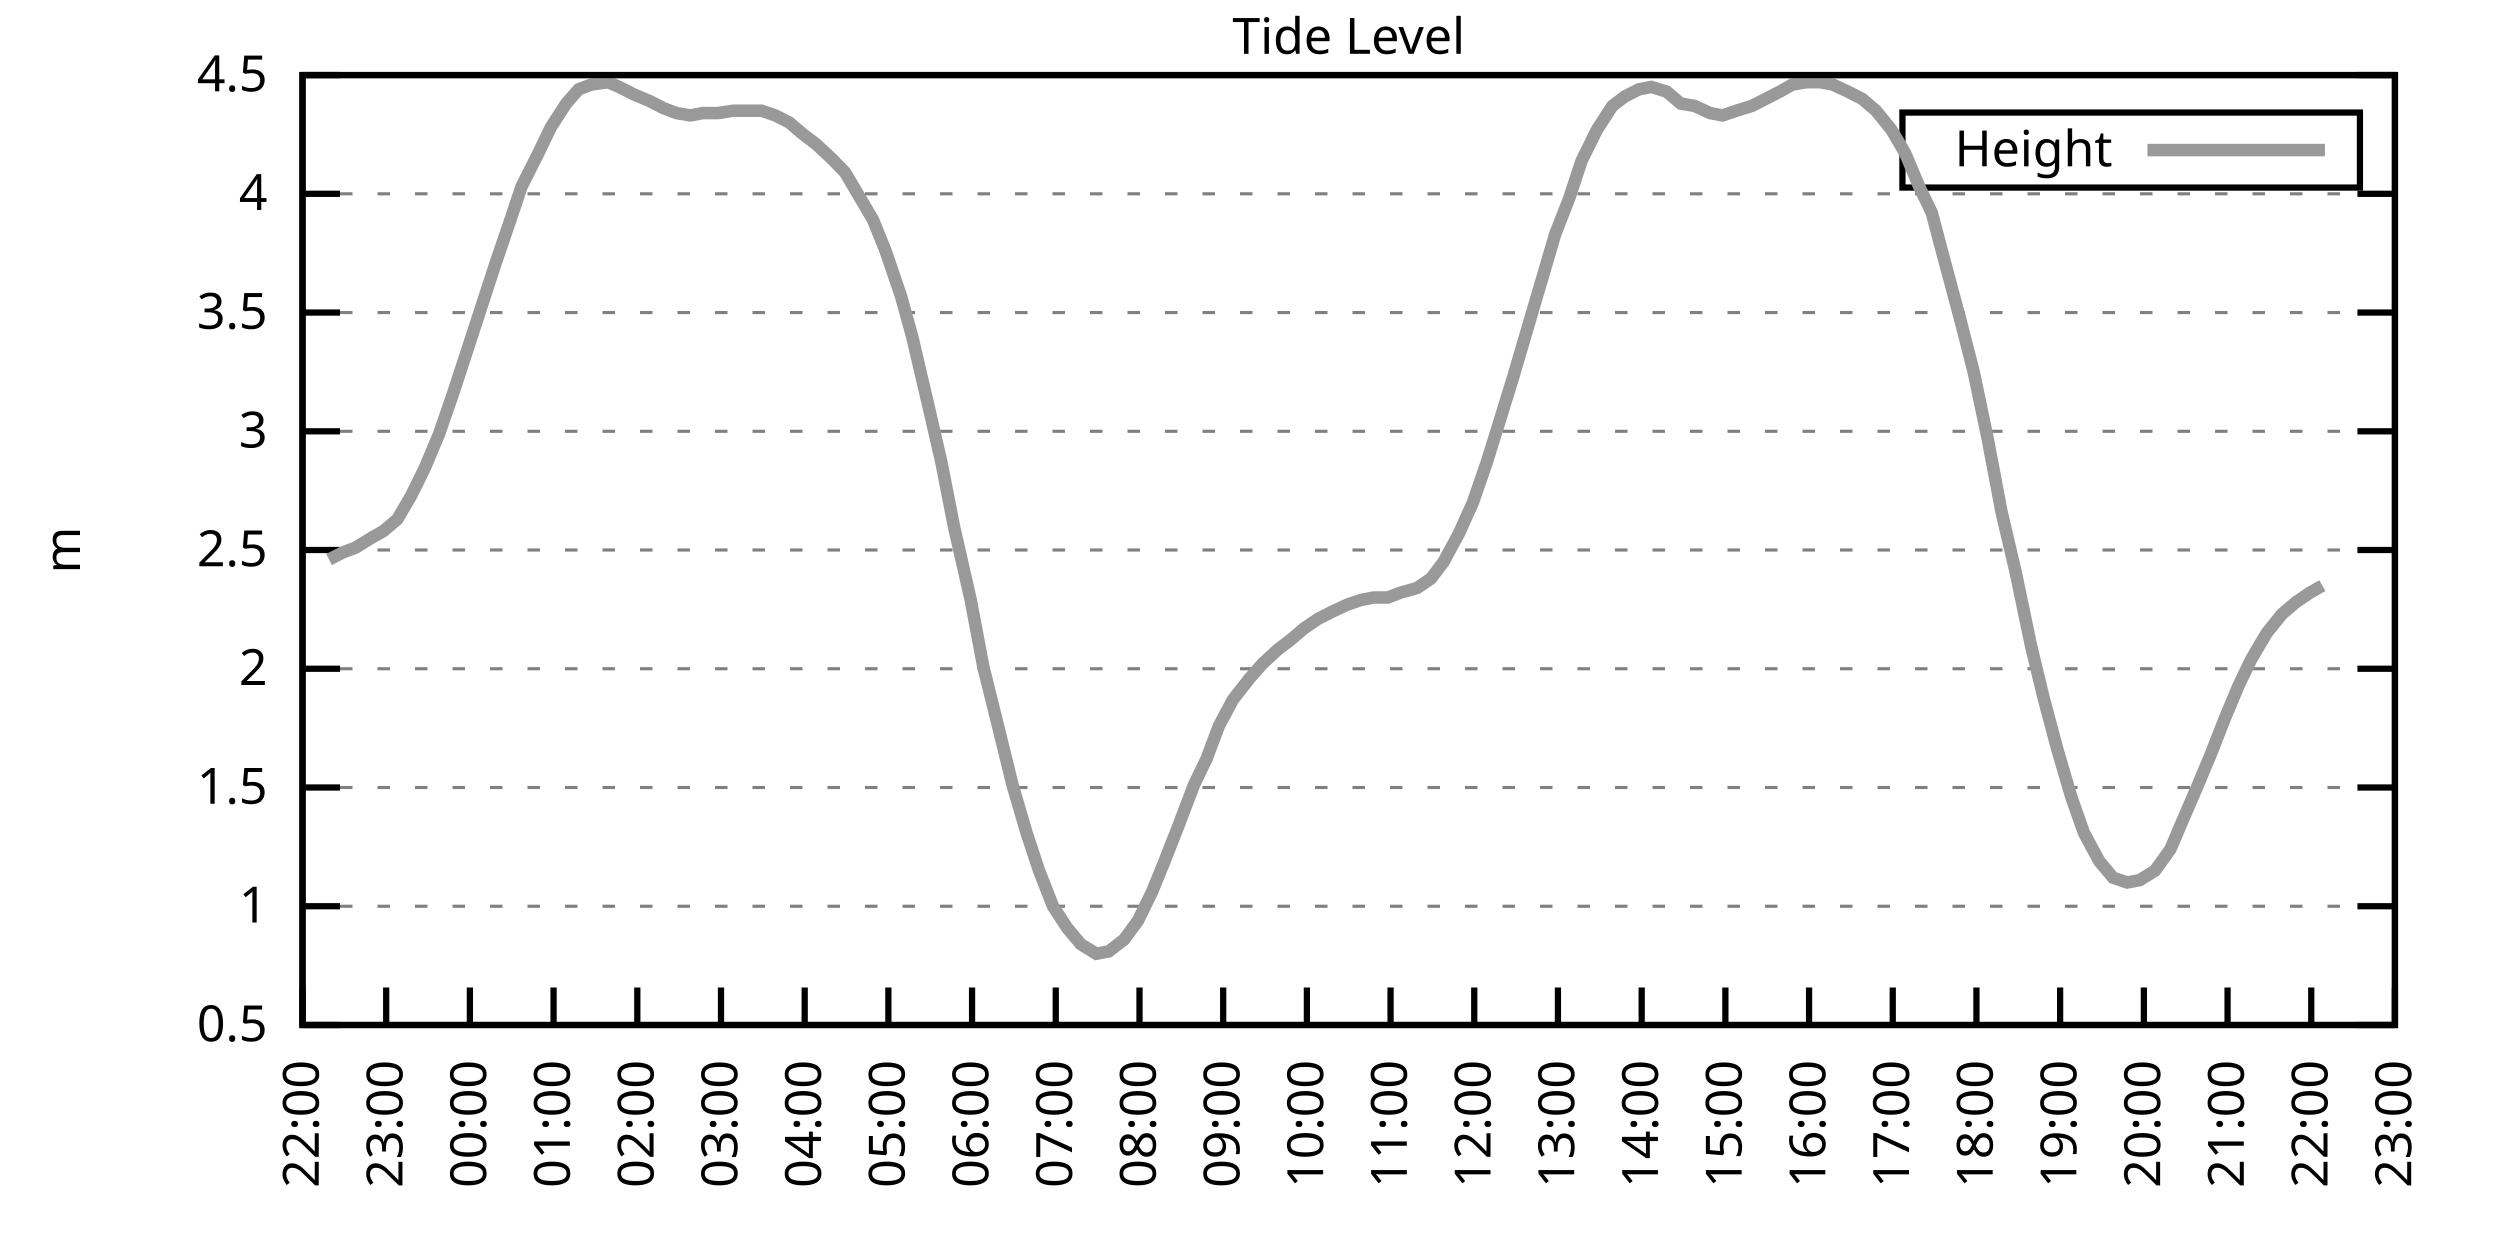
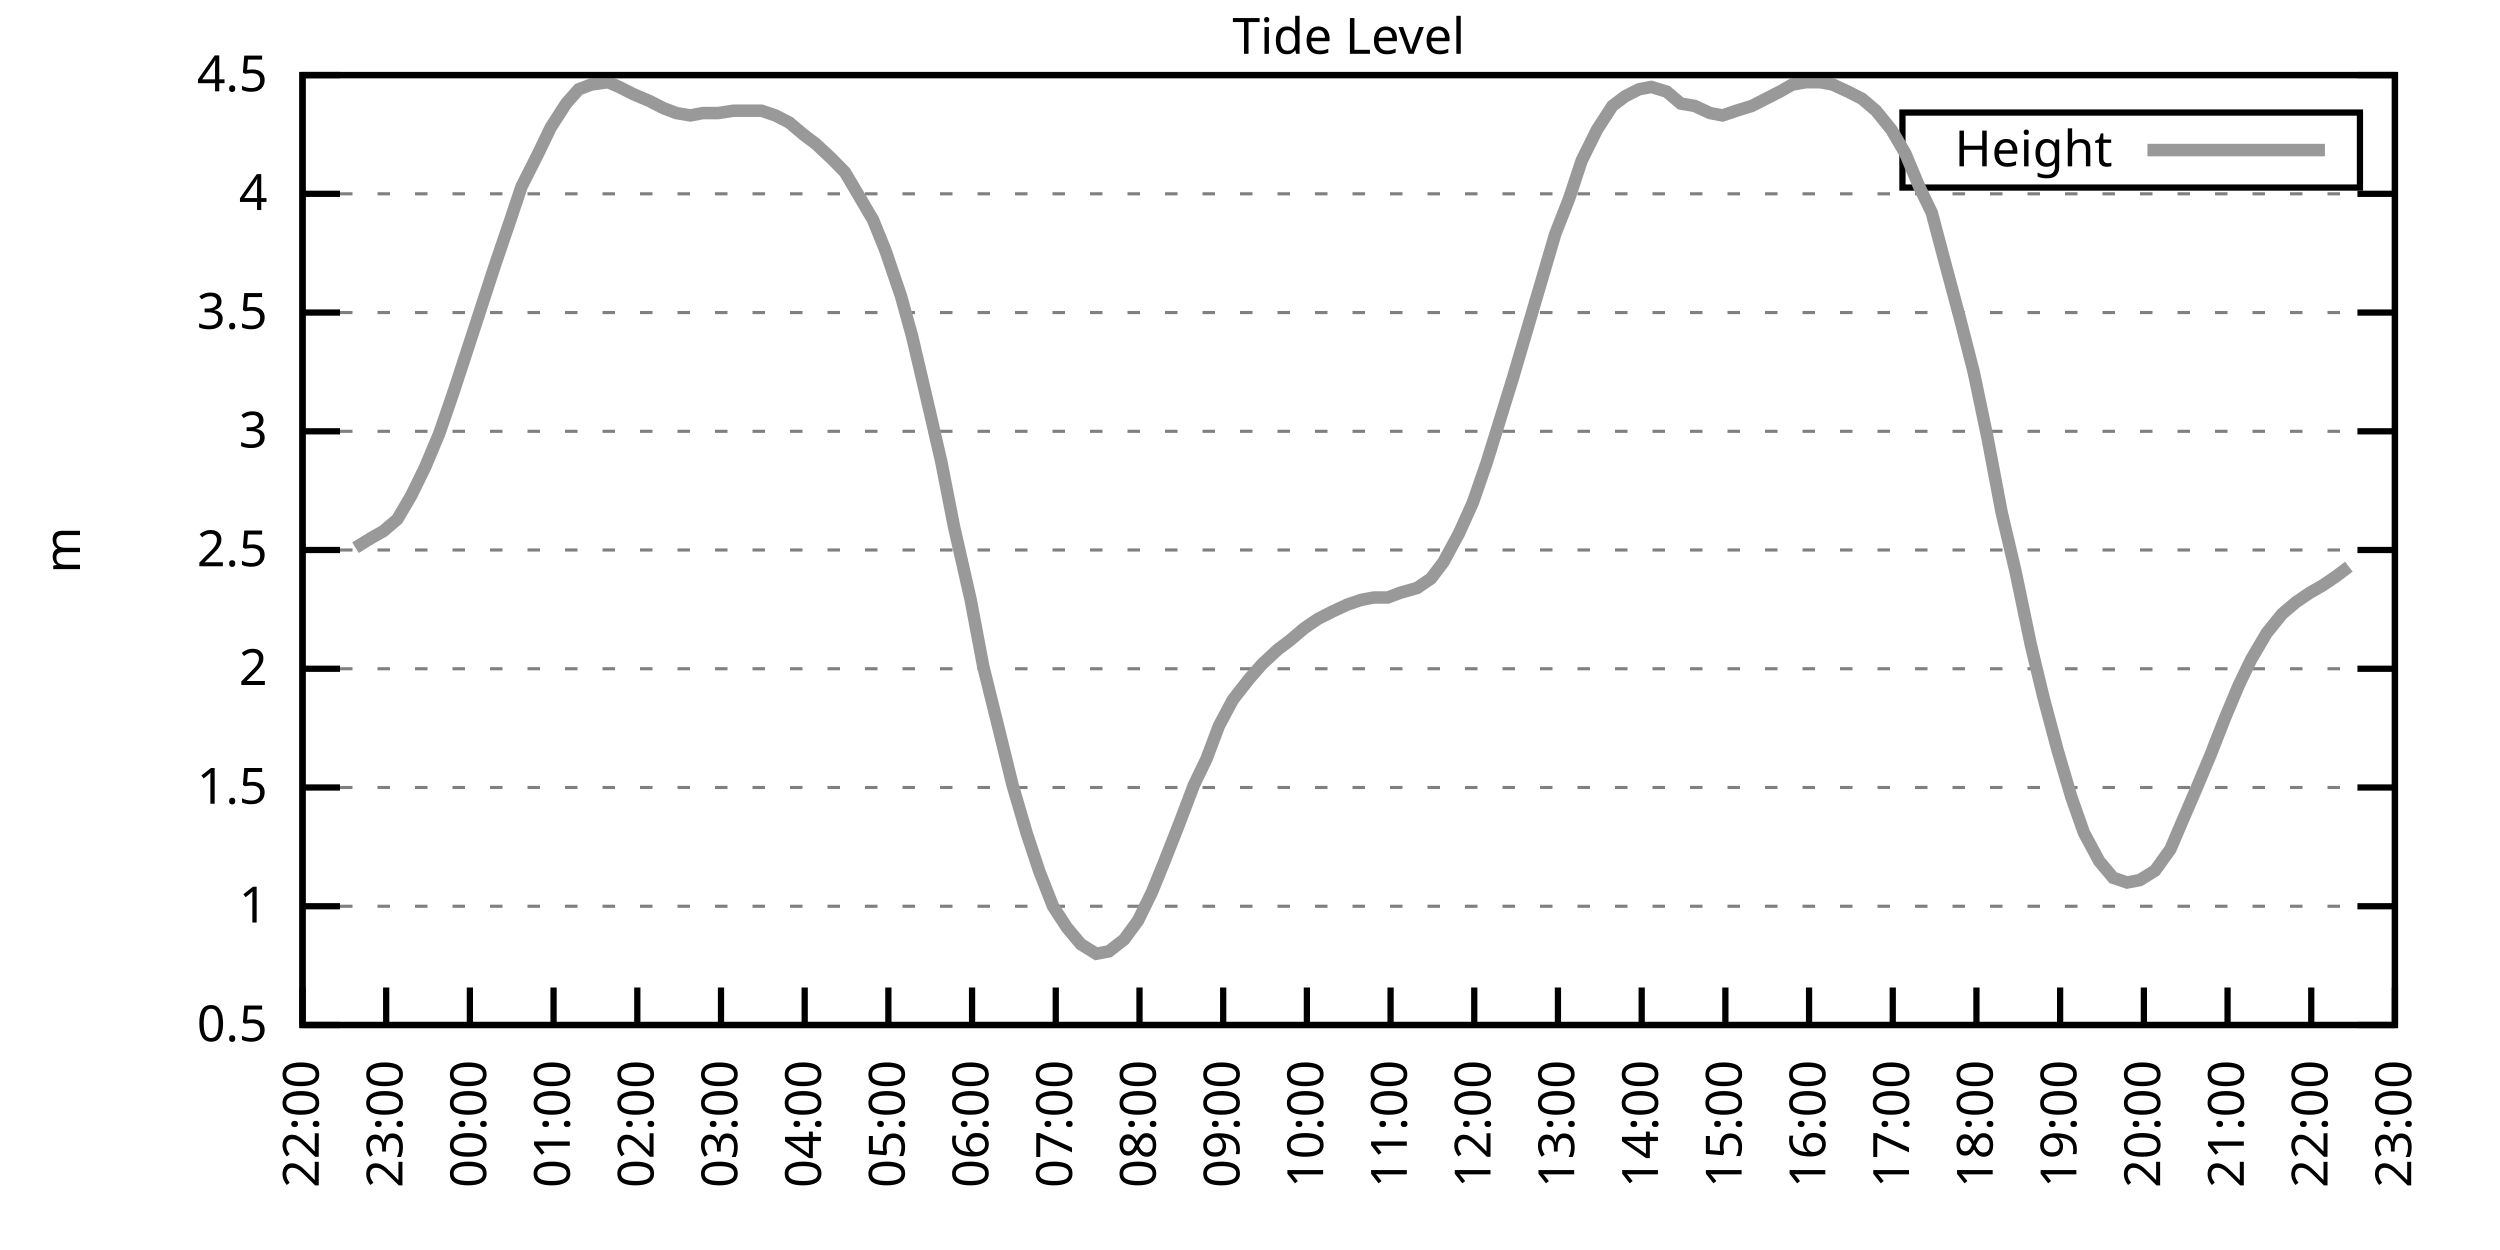
<svg xmlns="http://www.w3.org/2000/svg" xmlns:xlink="http://www.w3.org/1999/xlink" width="400" height="200" viewBox="0 0 400 200">
  <g id="gnuplot_canvas">
    <rect x="0" y="0" width="400" height="200" fill="none" />
    <defs>
      <circle id="gpDot" r="0.5" stroke-width="0.5" stroke="currentColor" />
      <path id="gpPt0" stroke-width="0.333" stroke="currentColor" d="M-1,0 h2 M0,-1 v2" />
      <path id="gpPt1" stroke-width="0.333" stroke="currentColor" d="M-1,-1 L1,1 M1,-1 L-1,1" />
      <path id="gpPt2" stroke-width="0.333" stroke="currentColor" d="M-1,0 L1,0 M0,-1 L0,1 M-1,-1 L1,1 M-1,1 L1,-1" />
      <rect id="gpPt3" stroke-width="0.333" stroke="currentColor" x="-1" y="-1" width="2" height="2" />
      <rect id="gpPt4" stroke-width="0.333" stroke="currentColor" fill="currentColor" x="-1" y="-1" width="2" height="2" />
      <circle id="gpPt5" stroke-width="0.333" stroke="currentColor" cx="0" cy="0" r="1" />
      <use xlink:href="#gpPt5" id="gpPt6" fill="currentColor" stroke="none" />
      <path id="gpPt7" stroke-width="0.333" stroke="currentColor" d="M0,-1.33 L-1.33,0.67 L1.33,0.67 z" />
      <use xlink:href="#gpPt7" id="gpPt8" fill="currentColor" stroke="none" />
      <use xlink:href="#gpPt7" id="gpPt9" stroke="currentColor" transform="rotate(180)" />
      <use xlink:href="#gpPt9" id="gpPt10" fill="currentColor" stroke="none" />
      <use xlink:href="#gpPt3" id="gpPt11" stroke="currentColor" transform="rotate(45)" />
      <use xlink:href="#gpPt11" id="gpPt12" fill="currentColor" stroke="none" />
      <path id="gpPt13" stroke-width="0.333" stroke="currentColor" d="M0,1.330 L1.265,0.411 L0.782,-1.067 L-0.782,-1.076 L-1.265,0.411 z" />
      <use xlink:href="#gpPt13" id="gpPt14" fill="currentColor" stroke="none" />
      <filter id="textbox" filterUnits="objectBoundingBox" x="0" y="0" height="1" width="1">
        <feFlood flood-color="white" flood-opacity="1" result="bgnd" />
        <feComposite in="SourceGraphic" in2="bgnd" operator="atop" />
      </filter>
      <filter id="greybox" filterUnits="objectBoundingBox" x="0" y="0" height="1" width="1">
        <feFlood flood-color="lightgrey" flood-opacity="1" result="grey" />
        <feComposite in="SourceGraphic" in2="grey" operator="atop" />
      </filter>
    </defs>
    <g fill="none" color="white" stroke="currentColor" stroke-width="1.00" stroke-linecap="butt" stroke-linejoin="miter">
</g>
    <g fill="none" color="black" stroke="currentColor" stroke-width="1.00" stroke-linecap="butt" stroke-linejoin="miter">
      <g stroke="none" shape-rendering="crispEdges">
        <polygon fill="rgb(255, 255, 255)" points="48.40,164.00 383.18,164.00 383.18,12.02 48.40,12.02 " />
      </g>
    </g>
    <g fill="none" color="black" stroke="currentColor" stroke-width="1.00" stroke-linecap="butt" stroke-linejoin="miter">
</g>
    <g fill="none" color="black" stroke="black" stroke-width="0.50" stroke-linecap="butt" stroke-linejoin="miter">
</g>
    <g fill="none" color="gray" stroke="currentColor" stroke-width="0.50" stroke-linecap="butt" stroke-linejoin="miter">
      <path stroke="gray" stroke-dasharray="2,4" class="gridline" d="M48.40,164.00 L383.19,164.00  " />
    </g>
    <g fill="none" color="gray" stroke="gray" stroke-width="1.00" stroke-linecap="butt" stroke-linejoin="miter">
</g>
    <g fill="none" color="black" stroke="currentColor" stroke-width="1.00" stroke-linecap="butt" stroke-linejoin="miter">
      <path stroke="black" d="M48.40,164.00 L54.40,164.00 M383.19,164.00 L377.19,164.00  " />
      <g transform="translate(42.80,166.60)" stroke="none" fill="black" font-family="Sans" font-size="8.00" text-anchor="end">
        <text>
          <tspan font-family="Sans"> 0.5</tspan>
        </text>
      </g>
    </g>
    <g fill="none" color="black" stroke="currentColor" stroke-width="1.00" stroke-linecap="butt" stroke-linejoin="miter">
</g>
    <g fill="none" color="black" stroke="black" stroke-width="0.50" stroke-linecap="butt" stroke-linejoin="miter">
</g>
    <g fill="none" color="gray" stroke="currentColor" stroke-width="0.50" stroke-linecap="butt" stroke-linejoin="miter">
      <path stroke="gray" stroke-dasharray="2,4" class="gridline" d="M48.40,145.00 L383.19,145.00  " />
    </g>
    <g fill="none" color="gray" stroke="gray" stroke-width="1.00" stroke-linecap="butt" stroke-linejoin="miter">
</g>
    <g fill="none" color="black" stroke="currentColor" stroke-width="1.00" stroke-linecap="butt" stroke-linejoin="miter">
      <path stroke="black" d="M48.40,145.00 L54.40,145.00 M383.19,145.00 L377.19,145.00  " />
      <g transform="translate(42.80,147.60)" stroke="none" fill="black" font-family="Sans" font-size="8.00" text-anchor="end">
        <text>
          <tspan font-family="Sans"> 1</tspan>
        </text>
      </g>
    </g>
    <g fill="none" color="black" stroke="currentColor" stroke-width="1.00" stroke-linecap="butt" stroke-linejoin="miter">
</g>
    <g fill="none" color="black" stroke="black" stroke-width="0.50" stroke-linecap="butt" stroke-linejoin="miter">
</g>
    <g fill="none" color="gray" stroke="currentColor" stroke-width="0.50" stroke-linecap="butt" stroke-linejoin="miter">
      <path stroke="gray" stroke-dasharray="2,4" class="gridline" d="M48.40,126.00 L383.19,126.00  " />
    </g>
    <g fill="none" color="gray" stroke="gray" stroke-width="1.00" stroke-linecap="butt" stroke-linejoin="miter">
</g>
    <g fill="none" color="black" stroke="currentColor" stroke-width="1.00" stroke-linecap="butt" stroke-linejoin="miter">
      <path stroke="black" d="M48.40,126.00 L54.40,126.00 M383.19,126.00 L377.19,126.00  " />
      <g transform="translate(42.80,128.60)" stroke="none" fill="black" font-family="Sans" font-size="8.00" text-anchor="end">
        <text>
          <tspan font-family="Sans"> 1.5</tspan>
        </text>
      </g>
    </g>
    <g fill="none" color="black" stroke="currentColor" stroke-width="1.00" stroke-linecap="butt" stroke-linejoin="miter">
</g>
    <g fill="none" color="black" stroke="black" stroke-width="0.50" stroke-linecap="butt" stroke-linejoin="miter">
</g>
    <g fill="none" color="gray" stroke="currentColor" stroke-width="0.50" stroke-linecap="butt" stroke-linejoin="miter">
      <path stroke="gray" stroke-dasharray="2,4" class="gridline" d="M48.40,107.00 L383.19,107.00  " />
    </g>
    <g fill="none" color="gray" stroke="gray" stroke-width="1.00" stroke-linecap="butt" stroke-linejoin="miter">
</g>
    <g fill="none" color="black" stroke="currentColor" stroke-width="1.00" stroke-linecap="butt" stroke-linejoin="miter">
      <path stroke="black" d="M48.40,107.00 L54.40,107.00 M383.19,107.00 L377.19,107.00  " />
      <g transform="translate(42.80,109.60)" stroke="none" fill="black" font-family="Sans" font-size="8.00" text-anchor="end">
        <text>
          <tspan font-family="Sans"> 2</tspan>
        </text>
      </g>
    </g>
    <g fill="none" color="black" stroke="currentColor" stroke-width="1.00" stroke-linecap="butt" stroke-linejoin="miter">
</g>
    <g fill="none" color="black" stroke="black" stroke-width="0.50" stroke-linecap="butt" stroke-linejoin="miter">
</g>
    <g fill="none" color="gray" stroke="currentColor" stroke-width="0.50" stroke-linecap="butt" stroke-linejoin="miter">
      <path stroke="gray" stroke-dasharray="2,4" class="gridline" d="M48.40,88.00 L383.19,88.00  " />
    </g>
    <g fill="none" color="gray" stroke="gray" stroke-width="1.00" stroke-linecap="butt" stroke-linejoin="miter">
</g>
    <g fill="none" color="black" stroke="currentColor" stroke-width="1.00" stroke-linecap="butt" stroke-linejoin="miter">
      <path stroke="black" d="M48.40,88.00 L54.40,88.00 M383.19,88.00 L377.19,88.00  " />
      <g transform="translate(42.80,90.60)" stroke="none" fill="black" font-family="Sans" font-size="8.00" text-anchor="end">
        <text>
          <tspan font-family="Sans"> 2.5</tspan>
        </text>
      </g>
    </g>
    <g fill="none" color="black" stroke="currentColor" stroke-width="1.00" stroke-linecap="butt" stroke-linejoin="miter">
</g>
    <g fill="none" color="black" stroke="black" stroke-width="0.50" stroke-linecap="butt" stroke-linejoin="miter">
</g>
    <g fill="none" color="gray" stroke="currentColor" stroke-width="0.50" stroke-linecap="butt" stroke-linejoin="miter">
      <path stroke="gray" stroke-dasharray="2,4" class="gridline" d="M48.40,69.01 L383.19,69.01  " />
    </g>
    <g fill="none" color="gray" stroke="gray" stroke-width="1.00" stroke-linecap="butt" stroke-linejoin="miter">
</g>
    <g fill="none" color="black" stroke="currentColor" stroke-width="1.00" stroke-linecap="butt" stroke-linejoin="miter">
      <path stroke="black" d="M48.40,69.01 L54.40,69.01 M383.19,69.01 L377.19,69.01  " />
      <g transform="translate(42.80,71.61)" stroke="none" fill="black" font-family="Sans" font-size="8.00" text-anchor="end">
        <text>
          <tspan font-family="Sans"> 3</tspan>
        </text>
      </g>
    </g>
    <g fill="none" color="black" stroke="currentColor" stroke-width="1.00" stroke-linecap="butt" stroke-linejoin="miter">
</g>
    <g fill="none" color="black" stroke="black" stroke-width="0.50" stroke-linecap="butt" stroke-linejoin="miter">
</g>
    <g fill="none" color="gray" stroke="currentColor" stroke-width="0.50" stroke-linecap="butt" stroke-linejoin="miter">
      <path stroke="gray" stroke-dasharray="2,4" class="gridline" d="M48.40,50.01 L383.19,50.01  " />
    </g>
    <g fill="none" color="gray" stroke="gray" stroke-width="1.00" stroke-linecap="butt" stroke-linejoin="miter">
</g>
    <g fill="none" color="black" stroke="currentColor" stroke-width="1.00" stroke-linecap="butt" stroke-linejoin="miter">
      <path stroke="black" d="M48.40,50.01 L54.40,50.01 M383.19,50.01 L377.19,50.01  " />
      <g transform="translate(42.80,52.61)" stroke="none" fill="black" font-family="Sans" font-size="8.00" text-anchor="end">
        <text>
          <tspan font-family="Sans"> 3.5</tspan>
        </text>
      </g>
    </g>
    <g fill="none" color="black" stroke="currentColor" stroke-width="1.00" stroke-linecap="butt" stroke-linejoin="miter">
</g>
    <g fill="none" color="black" stroke="black" stroke-width="0.50" stroke-linecap="butt" stroke-linejoin="miter">
</g>
    <g fill="none" color="gray" stroke="currentColor" stroke-width="0.50" stroke-linecap="butt" stroke-linejoin="miter">
      <path stroke="gray" stroke-dasharray="2,4" class="gridline" d="M48.40,31.01 L383.19,31.01  " />
    </g>
    <g fill="none" color="gray" stroke="gray" stroke-width="1.00" stroke-linecap="butt" stroke-linejoin="miter">
</g>
    <g fill="none" color="black" stroke="currentColor" stroke-width="1.00" stroke-linecap="butt" stroke-linejoin="miter">
      <path stroke="black" d="M48.40,31.01 L54.40,31.01 M383.19,31.01 L377.19,31.01  " />
      <g transform="translate(42.80,33.61)" stroke="none" fill="black" font-family="Sans" font-size="8.00" text-anchor="end">
        <text>
          <tspan font-family="Sans"> 4</tspan>
        </text>
      </g>
    </g>
    <g fill="none" color="black" stroke="currentColor" stroke-width="1.00" stroke-linecap="butt" stroke-linejoin="miter">
</g>
    <g fill="none" color="black" stroke="black" stroke-width="0.50" stroke-linecap="butt" stroke-linejoin="miter">
</g>
    <g fill="none" color="gray" stroke="currentColor" stroke-width="0.50" stroke-linecap="butt" stroke-linejoin="miter">
      <path stroke="gray" stroke-dasharray="2,4" class="gridline" d="M48.40,12.01 L383.19,12.01  " />
    </g>
    <g fill="none" color="gray" stroke="gray" stroke-width="1.00" stroke-linecap="butt" stroke-linejoin="miter">
</g>
    <g fill="none" color="black" stroke="currentColor" stroke-width="1.00" stroke-linecap="butt" stroke-linejoin="miter">
      <path stroke="black" d="M48.40,12.01 L54.40,12.01 M383.19,12.01 L377.19,12.01  " />
      <g transform="translate(42.80,14.61)" stroke="none" fill="black" font-family="Sans" font-size="8.00" text-anchor="end">
        <text>
          <tspan font-family="Sans"> 4.5</tspan>
        </text>
      </g>
    </g>
    <g fill="none" color="black" stroke="currentColor" stroke-width="1.00" stroke-linecap="butt" stroke-linejoin="miter">
      <path stroke="black" d="M48.40,164.00 L48.40,158.00  " />
      <g transform="translate(51.00,169.60) rotate(270.00)" stroke="none" fill="black" font-family="Sans" font-size="8.00" text-anchor="end">
        <text>
          <tspan font-family="Sans">22:00</tspan>
        </text>
      </g>
    </g>
    <g fill="none" color="black" stroke="currentColor" stroke-width="1.00" stroke-linecap="butt" stroke-linejoin="miter">
      <path stroke="black" d="M61.79,164.00 L61.79,158.00  " />
      <g transform="translate(64.39,169.60) rotate(270.00)" stroke="none" fill="black" font-family="Sans" font-size="8.00" text-anchor="end">
        <text>
          <tspan font-family="Sans">23:00</tspan>
        </text>
      </g>
    </g>
    <g fill="none" color="black" stroke="currentColor" stroke-width="1.00" stroke-linecap="butt" stroke-linejoin="miter">
      <path stroke="black" d="M75.18,164.00 L75.18,158.00  " />
      <g transform="translate(77.78,169.60) rotate(270.00)" stroke="none" fill="black" font-family="Sans" font-size="8.00" text-anchor="end">
        <text>
          <tspan font-family="Sans">00:00</tspan>
        </text>
      </g>
    </g>
    <g fill="none" color="black" stroke="currentColor" stroke-width="1.00" stroke-linecap="butt" stroke-linejoin="miter">
      <path stroke="black" d="M88.57,164.00 L88.57,158.00  " />
      <g transform="translate(91.17,169.60) rotate(270.00)" stroke="none" fill="black" font-family="Sans" font-size="8.00" text-anchor="end">
        <text>
          <tspan font-family="Sans">01:00</tspan>
        </text>
      </g>
    </g>
    <g fill="none" color="black" stroke="currentColor" stroke-width="1.00" stroke-linecap="butt" stroke-linejoin="miter">
      <path stroke="black" d="M101.97,164.00 L101.97,158.00  " />
      <g transform="translate(104.57,169.60) rotate(270.00)" stroke="none" fill="black" font-family="Sans" font-size="8.00" text-anchor="end">
        <text>
          <tspan font-family="Sans">02:00</tspan>
        </text>
      </g>
    </g>
    <g fill="none" color="black" stroke="currentColor" stroke-width="1.00" stroke-linecap="butt" stroke-linejoin="miter">
      <path stroke="black" d="M115.36,164.00 L115.36,158.00  " />
      <g transform="translate(117.96,169.60) rotate(270.00)" stroke="none" fill="black" font-family="Sans" font-size="8.00" text-anchor="end">
        <text>
          <tspan font-family="Sans">03:00</tspan>
        </text>
      </g>
    </g>
    <g fill="none" color="black" stroke="currentColor" stroke-width="1.00" stroke-linecap="butt" stroke-linejoin="miter">
      <path stroke="black" d="M128.75,164.00 L128.75,158.00  " />
      <g transform="translate(131.35,169.60) rotate(270.00)" stroke="none" fill="black" font-family="Sans" font-size="8.00" text-anchor="end">
        <text>
          <tspan font-family="Sans">04:00</tspan>
        </text>
      </g>
    </g>
    <g fill="none" color="black" stroke="currentColor" stroke-width="1.00" stroke-linecap="butt" stroke-linejoin="miter">
      <path stroke="black" d="M142.14,164.00 L142.14,158.00  " />
      <g transform="translate(144.74,169.60) rotate(270.00)" stroke="none" fill="black" font-family="Sans" font-size="8.00" text-anchor="end">
        <text>
          <tspan font-family="Sans">05:00</tspan>
        </text>
      </g>
    </g>
    <g fill="none" color="black" stroke="currentColor" stroke-width="1.00" stroke-linecap="butt" stroke-linejoin="miter">
      <path stroke="black" d="M155.53,164.00 L155.53,158.00  " />
      <g transform="translate(158.13,169.60) rotate(270.00)" stroke="none" fill="black" font-family="Sans" font-size="8.00" text-anchor="end">
        <text>
          <tspan font-family="Sans">06:00</tspan>
        </text>
      </g>
    </g>
    <g fill="none" color="black" stroke="currentColor" stroke-width="1.00" stroke-linecap="butt" stroke-linejoin="miter">
      <path stroke="black" d="M168.92,164.00 L168.92,158.00  " />
      <g transform="translate(171.52,169.60) rotate(270.00)" stroke="none" fill="black" font-family="Sans" font-size="8.00" text-anchor="end">
        <text>
          <tspan font-family="Sans">07:00</tspan>
        </text>
      </g>
    </g>
    <g fill="none" color="black" stroke="currentColor" stroke-width="1.00" stroke-linecap="butt" stroke-linejoin="miter">
      <path stroke="black" d="M182.32,164.00 L182.32,158.00  " />
      <g transform="translate(184.92,169.60) rotate(270.00)" stroke="none" fill="black" font-family="Sans" font-size="8.00" text-anchor="end">
        <text>
          <tspan font-family="Sans">08:00</tspan>
        </text>
      </g>
    </g>
    <g fill="none" color="black" stroke="currentColor" stroke-width="1.00" stroke-linecap="butt" stroke-linejoin="miter">
      <path stroke="black" d="M195.71,164.00 L195.71,158.00  " />
      <g transform="translate(198.31,169.60) rotate(270.00)" stroke="none" fill="black" font-family="Sans" font-size="8.00" text-anchor="end">
        <text>
          <tspan font-family="Sans">09:00</tspan>
        </text>
      </g>
    </g>
    <g fill="none" color="black" stroke="currentColor" stroke-width="1.00" stroke-linecap="butt" stroke-linejoin="miter">
      <path stroke="black" d="M209.10,164.00 L209.10,158.00  " />
      <g transform="translate(211.70,169.60) rotate(270.00)" stroke="none" fill="black" font-family="Sans" font-size="8.00" text-anchor="end">
        <text>
          <tspan font-family="Sans">10:00</tspan>
        </text>
      </g>
    </g>
    <g fill="none" color="black" stroke="currentColor" stroke-width="1.00" stroke-linecap="butt" stroke-linejoin="miter">
      <path stroke="black" d="M222.49,164.00 L222.49,158.00  " />
      <g transform="translate(225.09,169.60) rotate(270.00)" stroke="none" fill="black" font-family="Sans" font-size="8.00" text-anchor="end">
        <text>
          <tspan font-family="Sans">11:00</tspan>
        </text>
      </g>
    </g>
    <g fill="none" color="black" stroke="currentColor" stroke-width="1.00" stroke-linecap="butt" stroke-linejoin="miter">
      <path stroke="black" d="M235.88,164.00 L235.88,158.00  " />
      <g transform="translate(238.48,169.60) rotate(270.00)" stroke="none" fill="black" font-family="Sans" font-size="8.00" text-anchor="end">
        <text>
          <tspan font-family="Sans">12:00</tspan>
        </text>
      </g>
    </g>
    <g fill="none" color="black" stroke="currentColor" stroke-width="1.00" stroke-linecap="butt" stroke-linejoin="miter">
      <path stroke="black" d="M249.27,164.00 L249.27,158.00  " />
      <g transform="translate(251.87,169.60) rotate(270.00)" stroke="none" fill="black" font-family="Sans" font-size="8.00" text-anchor="end">
        <text>
          <tspan font-family="Sans">13:00</tspan>
        </text>
      </g>
    </g>
    <g fill="none" color="black" stroke="currentColor" stroke-width="1.00" stroke-linecap="butt" stroke-linejoin="miter">
      <path stroke="black" d="M262.67,164.00 L262.67,158.00  " />
      <g transform="translate(265.27,169.60) rotate(270.00)" stroke="none" fill="black" font-family="Sans" font-size="8.00" text-anchor="end">
        <text>
          <tspan font-family="Sans">14:00</tspan>
        </text>
      </g>
    </g>
    <g fill="none" color="black" stroke="currentColor" stroke-width="1.00" stroke-linecap="butt" stroke-linejoin="miter">
      <path stroke="black" d="M276.06,164.00 L276.06,158.00  " />
      <g transform="translate(278.66,169.60) rotate(270.00)" stroke="none" fill="black" font-family="Sans" font-size="8.00" text-anchor="end">
        <text>
          <tspan font-family="Sans">15:00</tspan>
        </text>
      </g>
    </g>
    <g fill="none" color="black" stroke="currentColor" stroke-width="1.00" stroke-linecap="butt" stroke-linejoin="miter">
      <path stroke="black" d="M289.45,164.00 L289.45,158.00  " />
      <g transform="translate(292.05,169.60) rotate(270.00)" stroke="none" fill="black" font-family="Sans" font-size="8.00" text-anchor="end">
        <text>
          <tspan font-family="Sans">16:00</tspan>
        </text>
      </g>
    </g>
    <g fill="none" color="black" stroke="currentColor" stroke-width="1.00" stroke-linecap="butt" stroke-linejoin="miter">
      <path stroke="black" d="M302.84,164.00 L302.84,158.00  " />
      <g transform="translate(305.44,169.60) rotate(270.00)" stroke="none" fill="black" font-family="Sans" font-size="8.00" text-anchor="end">
        <text>
          <tspan font-family="Sans">17:00</tspan>
        </text>
      </g>
    </g>
    <g fill="none" color="black" stroke="currentColor" stroke-width="1.00" stroke-linecap="butt" stroke-linejoin="miter">
      <path stroke="black" d="M316.23,164.00 L316.23,158.00  " />
      <g transform="translate(318.83,169.60) rotate(270.00)" stroke="none" fill="black" font-family="Sans" font-size="8.00" text-anchor="end">
        <text>
          <tspan font-family="Sans">18:00</tspan>
        </text>
      </g>
    </g>
    <g fill="none" color="black" stroke="currentColor" stroke-width="1.00" stroke-linecap="butt" stroke-linejoin="miter">
      <path stroke="black" d="M329.62,164.00 L329.62,158.00  " />
      <g transform="translate(332.22,169.60) rotate(270.00)" stroke="none" fill="black" font-family="Sans" font-size="8.00" text-anchor="end">
        <text>
          <tspan font-family="Sans">19:00</tspan>
        </text>
      </g>
    </g>
    <g fill="none" color="black" stroke="currentColor" stroke-width="1.00" stroke-linecap="butt" stroke-linejoin="miter">
      <path stroke="black" d="M343.02,164.00 L343.02,158.00  " />
      <g transform="translate(345.62,169.60) rotate(270.00)" stroke="none" fill="black" font-family="Sans" font-size="8.00" text-anchor="end">
        <text>
          <tspan font-family="Sans">20:00</tspan>
        </text>
      </g>
    </g>
    <g fill="none" color="black" stroke="currentColor" stroke-width="1.00" stroke-linecap="butt" stroke-linejoin="miter">
      <path stroke="black" d="M356.41,164.00 L356.41,158.00  " />
      <g transform="translate(359.01,169.60) rotate(270.00)" stroke="none" fill="black" font-family="Sans" font-size="8.00" text-anchor="end">
        <text>
          <tspan font-family="Sans">21:00</tspan>
        </text>
      </g>
    </g>
    <g fill="none" color="black" stroke="currentColor" stroke-width="1.00" stroke-linecap="butt" stroke-linejoin="miter">
      <path stroke="black" d="M369.80,164.00 L369.80,158.00  " />
      <g transform="translate(372.40,169.60) rotate(270.00)" stroke="none" fill="black" font-family="Sans" font-size="8.00" text-anchor="end">
        <text>
          <tspan font-family="Sans">22:00</tspan>
        </text>
      </g>
    </g>
    <g fill="none" color="black" stroke="currentColor" stroke-width="1.00" stroke-linecap="butt" stroke-linejoin="miter">
      <path stroke="black" d="M383.19,164.00 L383.19,158.00  " />
      <g transform="translate(385.79,169.60) rotate(270.00)" stroke="none" fill="black" font-family="Sans" font-size="8.00" text-anchor="end">
        <text>
          <tspan font-family="Sans">23:00</tspan>
        </text>
      </g>
    </g>
    <g fill="none" color="black" stroke="currentColor" stroke-width="1.00" stroke-linecap="butt" stroke-linejoin="miter">
</g>
    <g fill="none" color="black" stroke="currentColor" stroke-width="1.00" stroke-linecap="butt" stroke-linejoin="miter">
      <path stroke="black" d="M48.40,12.01 L48.40,164.00 L383.19,164.00 L383.19,12.01 L48.40,12.01 Z  " />
    </g>
    <g fill="none" color="black" stroke="currentColor" stroke-width="1.00" stroke-linecap="butt" stroke-linejoin="miter">
</g>
    <g fill="none" color="black" stroke="currentColor" stroke-width="1.00" stroke-linecap="butt" stroke-linejoin="miter">
      <path stroke="black" d="M304.39,30.01 L304.39,18.01 L377.59,18.01 L377.59,30.01 L304.39,30.01 Z  " />
    </g>
    <g id="Tide_level_plot_1">
      <g fill="none" color="white" stroke="black" stroke-width="2.00" stroke-linecap="butt" stroke-linejoin="miter">
</g>
      <g fill="none" color="black" stroke="currentColor" stroke-width="2.00" stroke-linecap="butt" stroke-linejoin="miter">
        <g transform="translate(337.99,26.61)" stroke="none" fill="black" font-family="Sans" font-size="8.00" text-anchor="end">
          <text>
            <tspan font-family="Sans">Height</tspan>
          </text>
        </g>
      </g>
      <g fill="none" color="black" stroke="currentColor" stroke-width="2.00" stroke-linecap="butt" stroke-linejoin="miter">
-         <path stroke="rgb(153, 153, 153)" d="M343.59,24.01 L371.99,24.01 M52.64,89.52 L54.87,88.38 L56.88,87.63 L59.34,86.11 L61.35,84.97 L63.58,83.07   L65.81,79.27 L68.04,74.71 L70.27,69.39 L72.50,62.93 L74.74,56.09 L76.97,49.25 L79.20,42.41 L81.66,35.19   L83.44,29.87 L86.12,24.55 L88.13,20.37 L90.58,16.57 L92.59,14.29 L94.60,13.53 L97.28,13.15 L99.06,13.91   L101.30,15.05 L103.98,16.19 L106.21,17.33 L108.22,18.09 L110.45,18.47 L112.46,18.09 L114.91,18.09 L117.37,17.71   L119.60,17.71 L121.83,17.71 L124.06,18.47 L126.29,19.61 L128.53,21.51 L130.54,23.03 L132.99,25.31 L135.22,27.59   L137.23,31.01 L139.69,35.19 L141.69,40.13 L144.15,47.35 L145.94,53.81 L148.61,65.21 L150.62,73.95 L152.63,84.21   L155.31,95.98 L157.32,106.62 L159.77,116.50 L162.01,125.62 L164.24,133.22 L166.25,139.30 L168.48,145.00 L170.71,148.42   L172.94,151.08 L175.40,152.60 L177.41,152.22 L179.86,150.32 L182.09,147.28 L184.32,142.72 L186.33,137.78 L188.57,132.08   L191.02,125.62 L193.03,121.44 L195.04,116.12 L197.27,111.94 L199.95,108.52 L201.96,106.24 L204.41,103.96 L206.42,102.44   L208.65,100.54 L210.88,99.02 L213.12,97.88 L215.57,96.74 L217.80,95.98 L219.81,95.60 L222.04,95.60 L224.05,94.84   L226.73,94.08 L228.96,92.56 L230.97,89.90 L233.43,85.35 L235.66,80.41 L237.89,73.95 L239.90,67.49 L242.13,60.27   L244.36,52.67 L246.60,45.07 L248.83,37.47 L251.06,31.77 L253.07,25.69 L255.52,20.75 L257.98,16.95 L259.99,15.43   L262.22,14.29 L264.23,13.91 L266.68,14.67 L268.92,16.57 L271.15,16.95 L273.60,18.09 L275.61,18.47 L277.84,17.71   L280.30,16.95 L282.53,15.81 L284.76,14.67 L286.77,13.53 L289.00,13.15 L291.23,13.15 L293.24,13.53 L295.70,14.67   L297.93,15.81 L300.16,17.71 L302.62,20.75 L304.85,24.55 L307.08,29.87 L309.09,34.05 L311.10,41.65 L313.55,50.77   L315.79,59.51 L318.02,70.15 L320.25,81.93 L322.48,91.42 L324.94,103.20 L326.95,111.56 L329.18,119.92 L331.41,127.52   L333.42,133.22 L335.87,137.78 L338.10,140.44 L340.34,141.20 L342.35,140.82 L344.80,139.30 L347.26,135.88 L349.04,131.70   L351.50,126.00 L353.73,120.68 L355.96,114.98 L358.19,109.66 L360.20,105.48 L362.66,101.30 L365.11,98.26 L367.34,96.36   L369.58,94.84 L371.58,93.70  " />
+         <path stroke="rgb(153, 153, 153)" d="M343.59,24.01 L371.99,24.01 M56.88,87.63 L59.34,86.11 L61.35,84.97 L63.58,83.07 L65.81,79.27 L68.04,74.71   L70.27,69.39 L72.50,62.93 L74.74,56.09 L76.97,49.25 L79.20,42.41 L81.66,35.19 L83.44,29.87 L86.12,24.55   L88.13,20.37 L90.58,16.57 L92.59,14.29 L94.60,13.53 L97.28,13.15 L99.06,13.91 L101.30,15.05 L103.98,16.19   L106.21,17.33 L108.22,18.09 L110.45,18.47 L112.46,18.09 L114.91,18.09 L117.37,17.71 L119.60,17.71 L121.83,17.71   L124.06,18.47 L126.29,19.61 L128.53,21.51 L130.54,23.03 L132.99,25.31 L135.22,27.59 L137.23,31.01 L139.69,35.19   L141.69,40.13 L144.15,47.35 L145.94,53.81 L148.61,65.21 L150.62,73.95 L152.63,84.21 L155.31,95.98 L157.32,106.62   L159.77,116.50 L162.01,125.62 L164.24,133.22 L166.25,139.30 L168.48,145.00 L170.71,148.42 L172.94,151.08 L175.40,152.60   L177.41,152.22 L179.86,150.32 L182.09,147.28 L184.32,142.72 L186.33,137.78 L188.57,132.08 L191.02,125.62 L193.03,121.44   L195.04,116.12 L197.27,111.94 L199.95,108.52 L201.96,106.24 L204.41,103.96 L206.42,102.44 L208.65,100.54 L210.88,99.02   L213.12,97.88 L215.57,96.74 L217.80,95.98 L219.81,95.60 L222.04,95.60 L224.05,94.84 L226.73,94.08 L228.96,92.56   L230.97,89.90 L233.43,85.35 L235.66,80.41 L237.89,73.95 L239.90,67.49 L242.13,60.27 L244.36,52.67 L246.60,45.07   L248.83,37.47 L251.06,31.77 L253.07,25.69 L255.52,20.75 L257.98,16.95 L259.99,15.43 L262.22,14.29 L264.23,13.91   L266.68,14.67 L268.92,16.57 L271.15,16.95 L273.60,18.09 L275.61,18.47 L277.84,17.71 L280.30,16.95 L282.53,15.81   L284.76,14.67 L286.77,13.53 L289.00,13.15 L291.23,13.15 L293.24,13.53 L295.70,14.67 L297.93,15.81 L300.16,17.71   L302.62,20.75 L304.85,24.55 L307.08,29.87 L309.09,34.05 L311.10,41.65 L313.55,50.77 L315.79,59.51 L318.02,70.15   L320.25,81.93 L322.48,91.42 L324.94,103.20 L326.95,111.56 L329.18,119.92 L331.41,127.52 L333.42,133.22 L335.87,137.78   L338.10,140.44 L340.34,141.20 L342.35,140.82 L344.80,139.30 L347.26,135.88 L349.04,131.70 L351.50,126.00 L353.73,120.68   L355.96,114.98 L358.19,109.66 L360.20,105.48 L362.66,101.30 L365.11,98.26 L367.34,96.36 L369.58,94.84 L371.58,93.70   L373.82,92.18 L375.82,90.66  " />
      </g>
    </g>
    <g fill="none" color="black" stroke="currentColor" stroke-width="2.00" stroke-linecap="butt" stroke-linejoin="miter">
</g>
    <g fill="none" color="black" stroke="black" stroke-width="1.00" stroke-linecap="butt" stroke-linejoin="miter">
</g>
    <g fill="none" color="black" stroke="currentColor" stroke-width="1.00" stroke-linecap="butt" stroke-linejoin="miter">
      <path stroke="black" d="M48.40,12.01 L48.40,164.00 L383.19,164.00 L383.19,12.01 L48.40,12.01 Z  " />
      <g transform="translate(12.80,88.01) rotate(270.00)" stroke="none" fill="black" font-family="Sans" font-size="8.00" text-anchor="middle">
        <text>
          <tspan font-family="Sans">m</tspan>
        </text>
      </g>
    </g>
    <g fill="none" color="black" stroke="currentColor" stroke-width="1.00" stroke-linecap="butt" stroke-linejoin="miter">
</g>
    <g fill="none" color="black" stroke="currentColor" stroke-width="1.00" stroke-linecap="butt" stroke-linejoin="miter">
      <g transform="translate(215.79,8.61)" stroke="none" fill="black" font-family="Sans" font-size="8.00" text-anchor="middle">
        <text>
          <tspan font-family="Sans">Tide Level</tspan>
        </text>
      </g>
    </g>
    <g fill="none" color="black" stroke="currentColor" stroke-width="1.00" stroke-linecap="butt" stroke-linejoin="miter">
</g>
  </g>
</svg>
